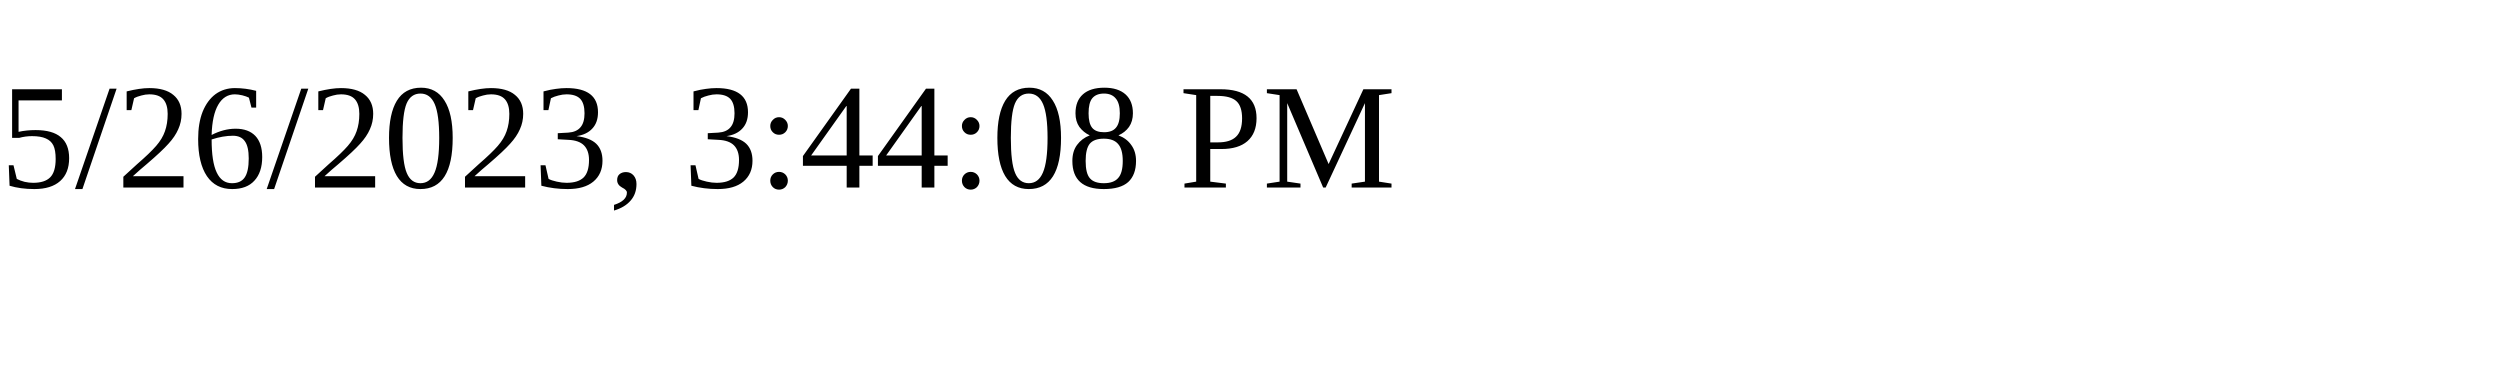
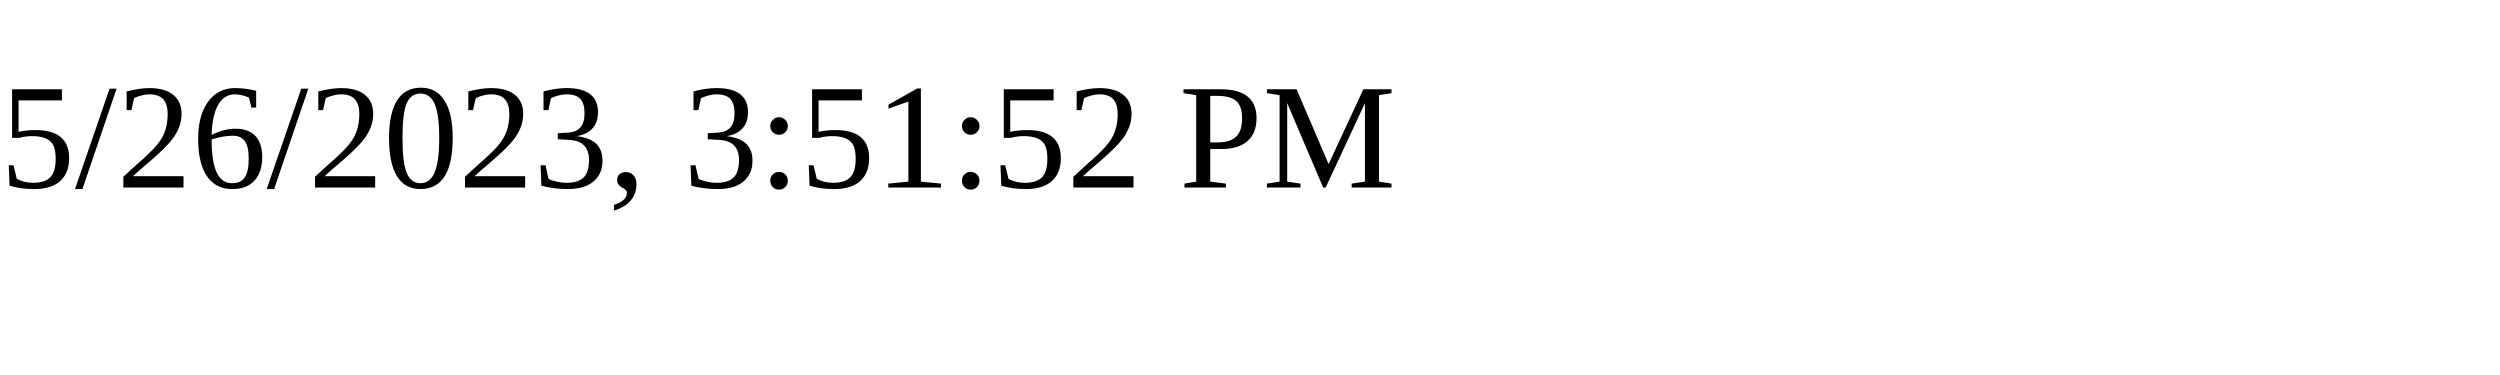
<svg xmlns="http://www.w3.org/2000/svg" height="30" width="200">
-   <text x="0" y="15">5/26/2023, 3:44:08 PM</text>
+   <text x="0" y="15">5/26/2023, 3:51:52 PM</text>
</svg>
